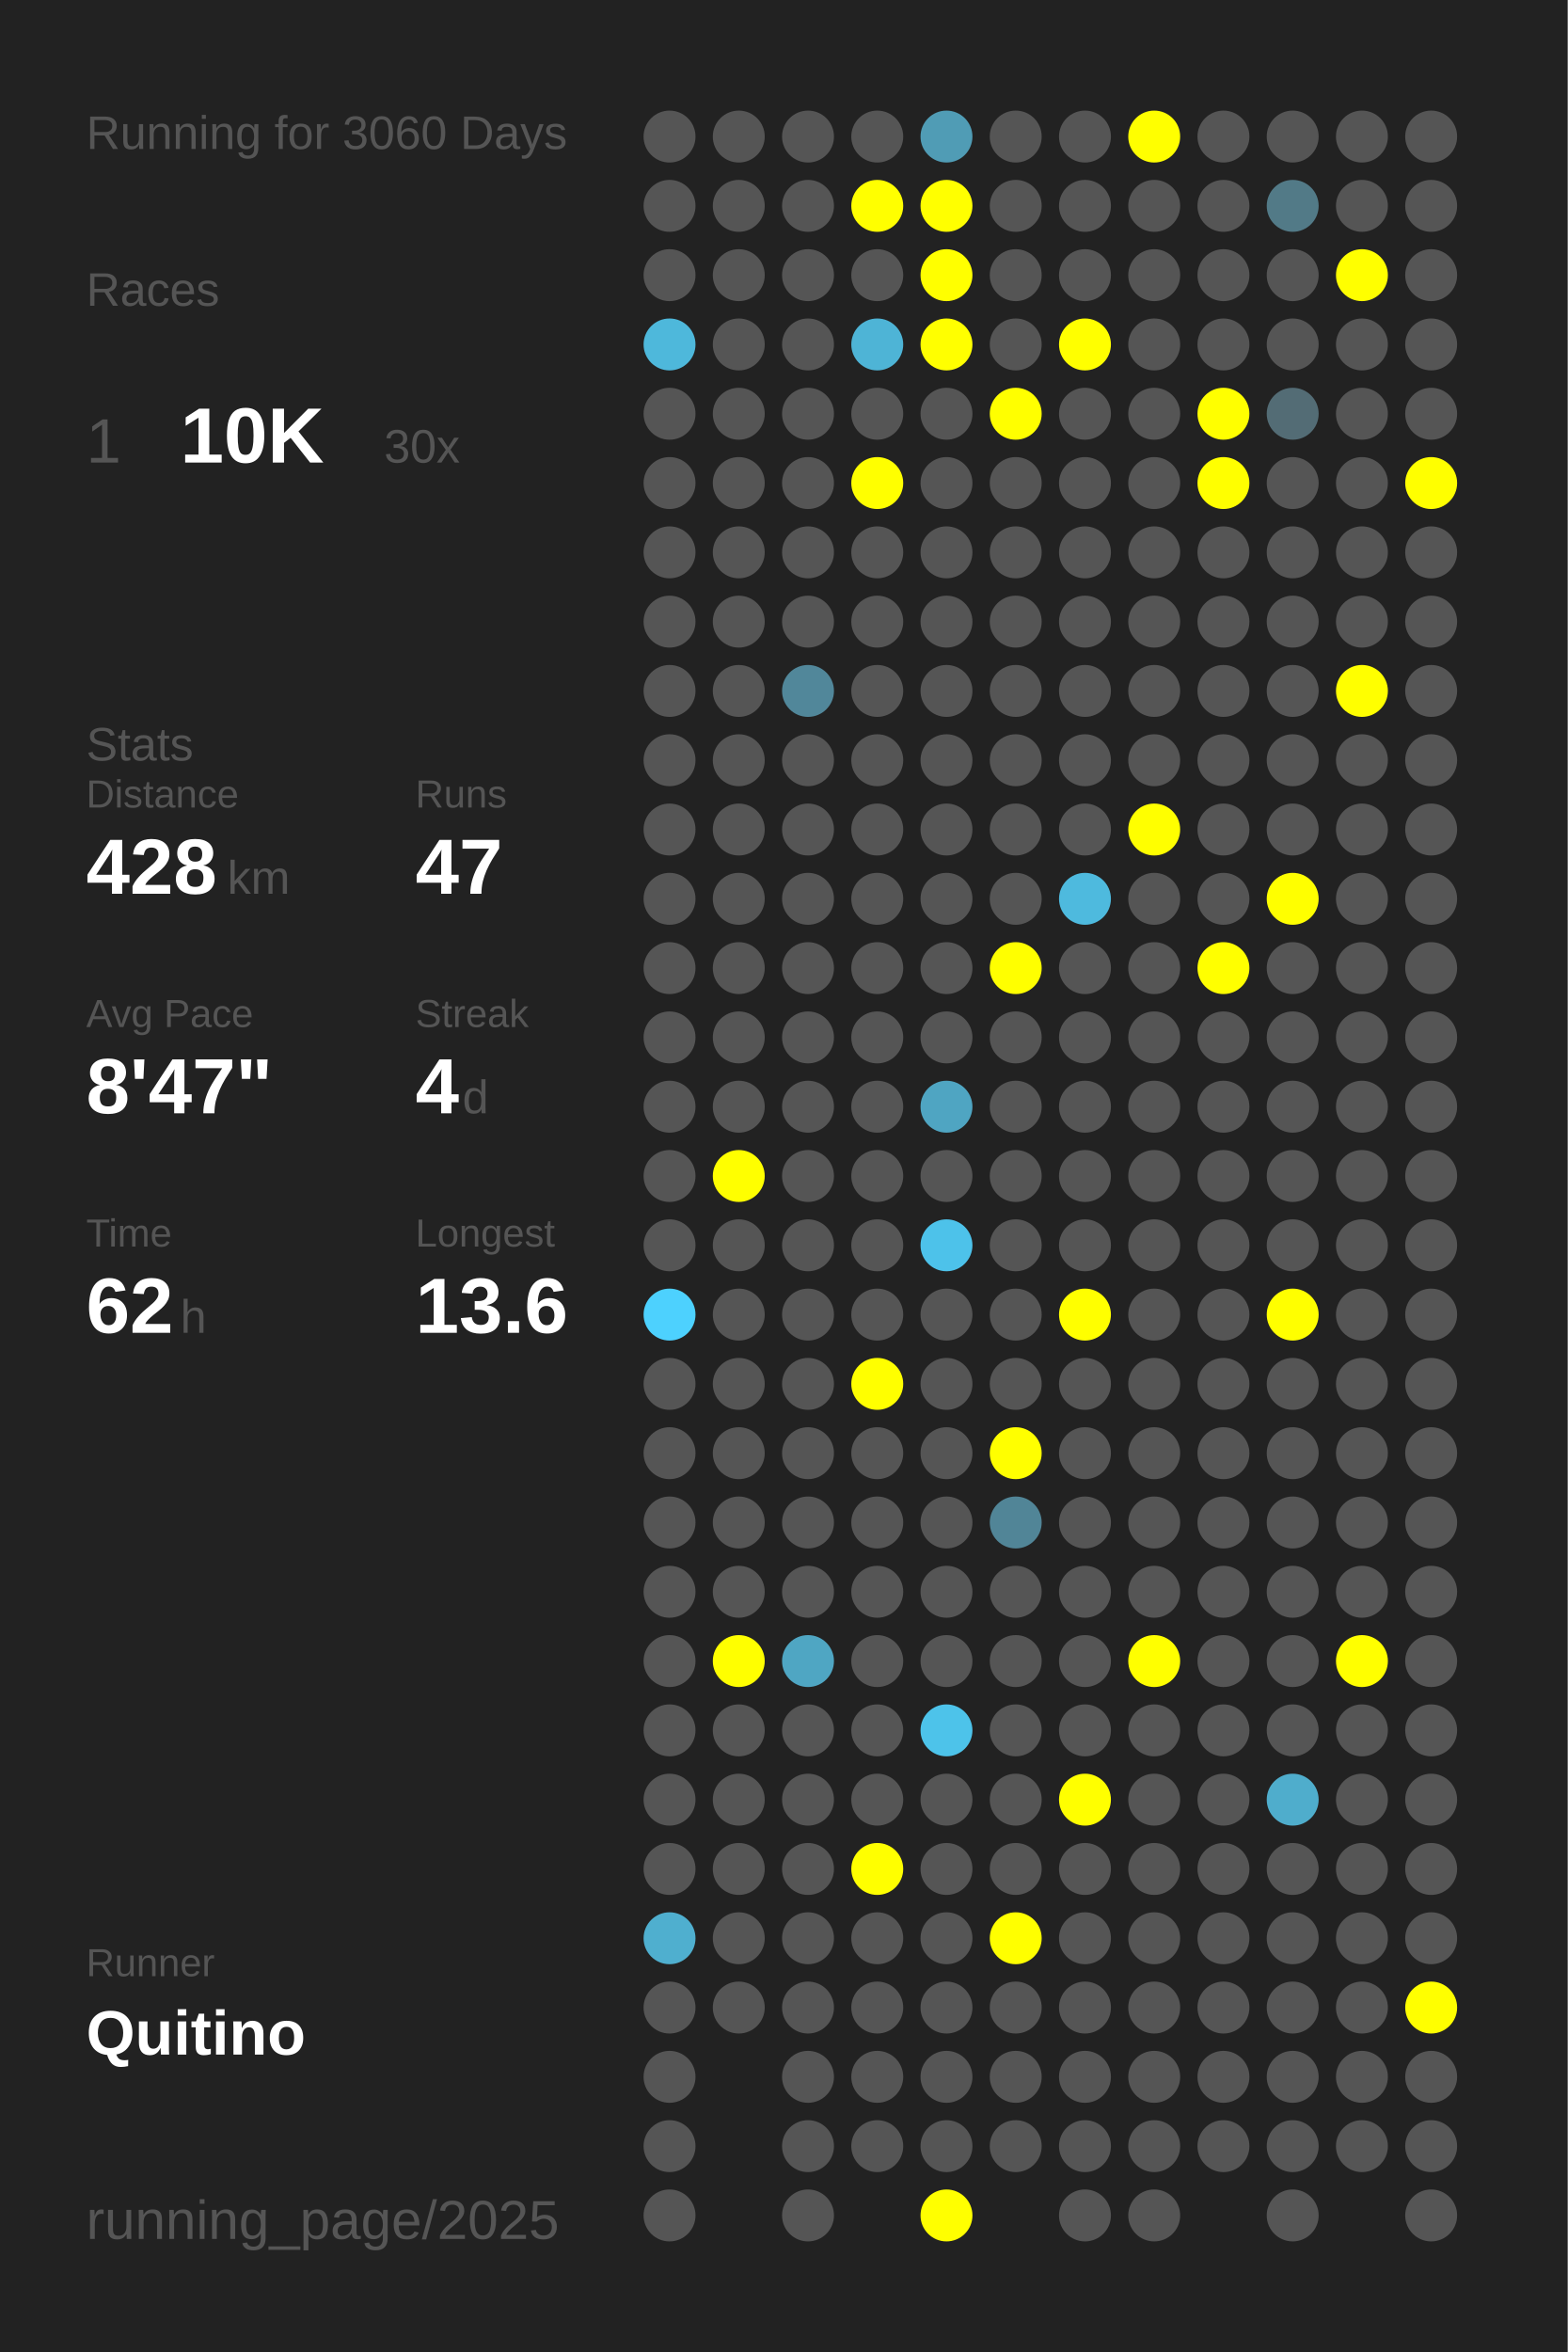
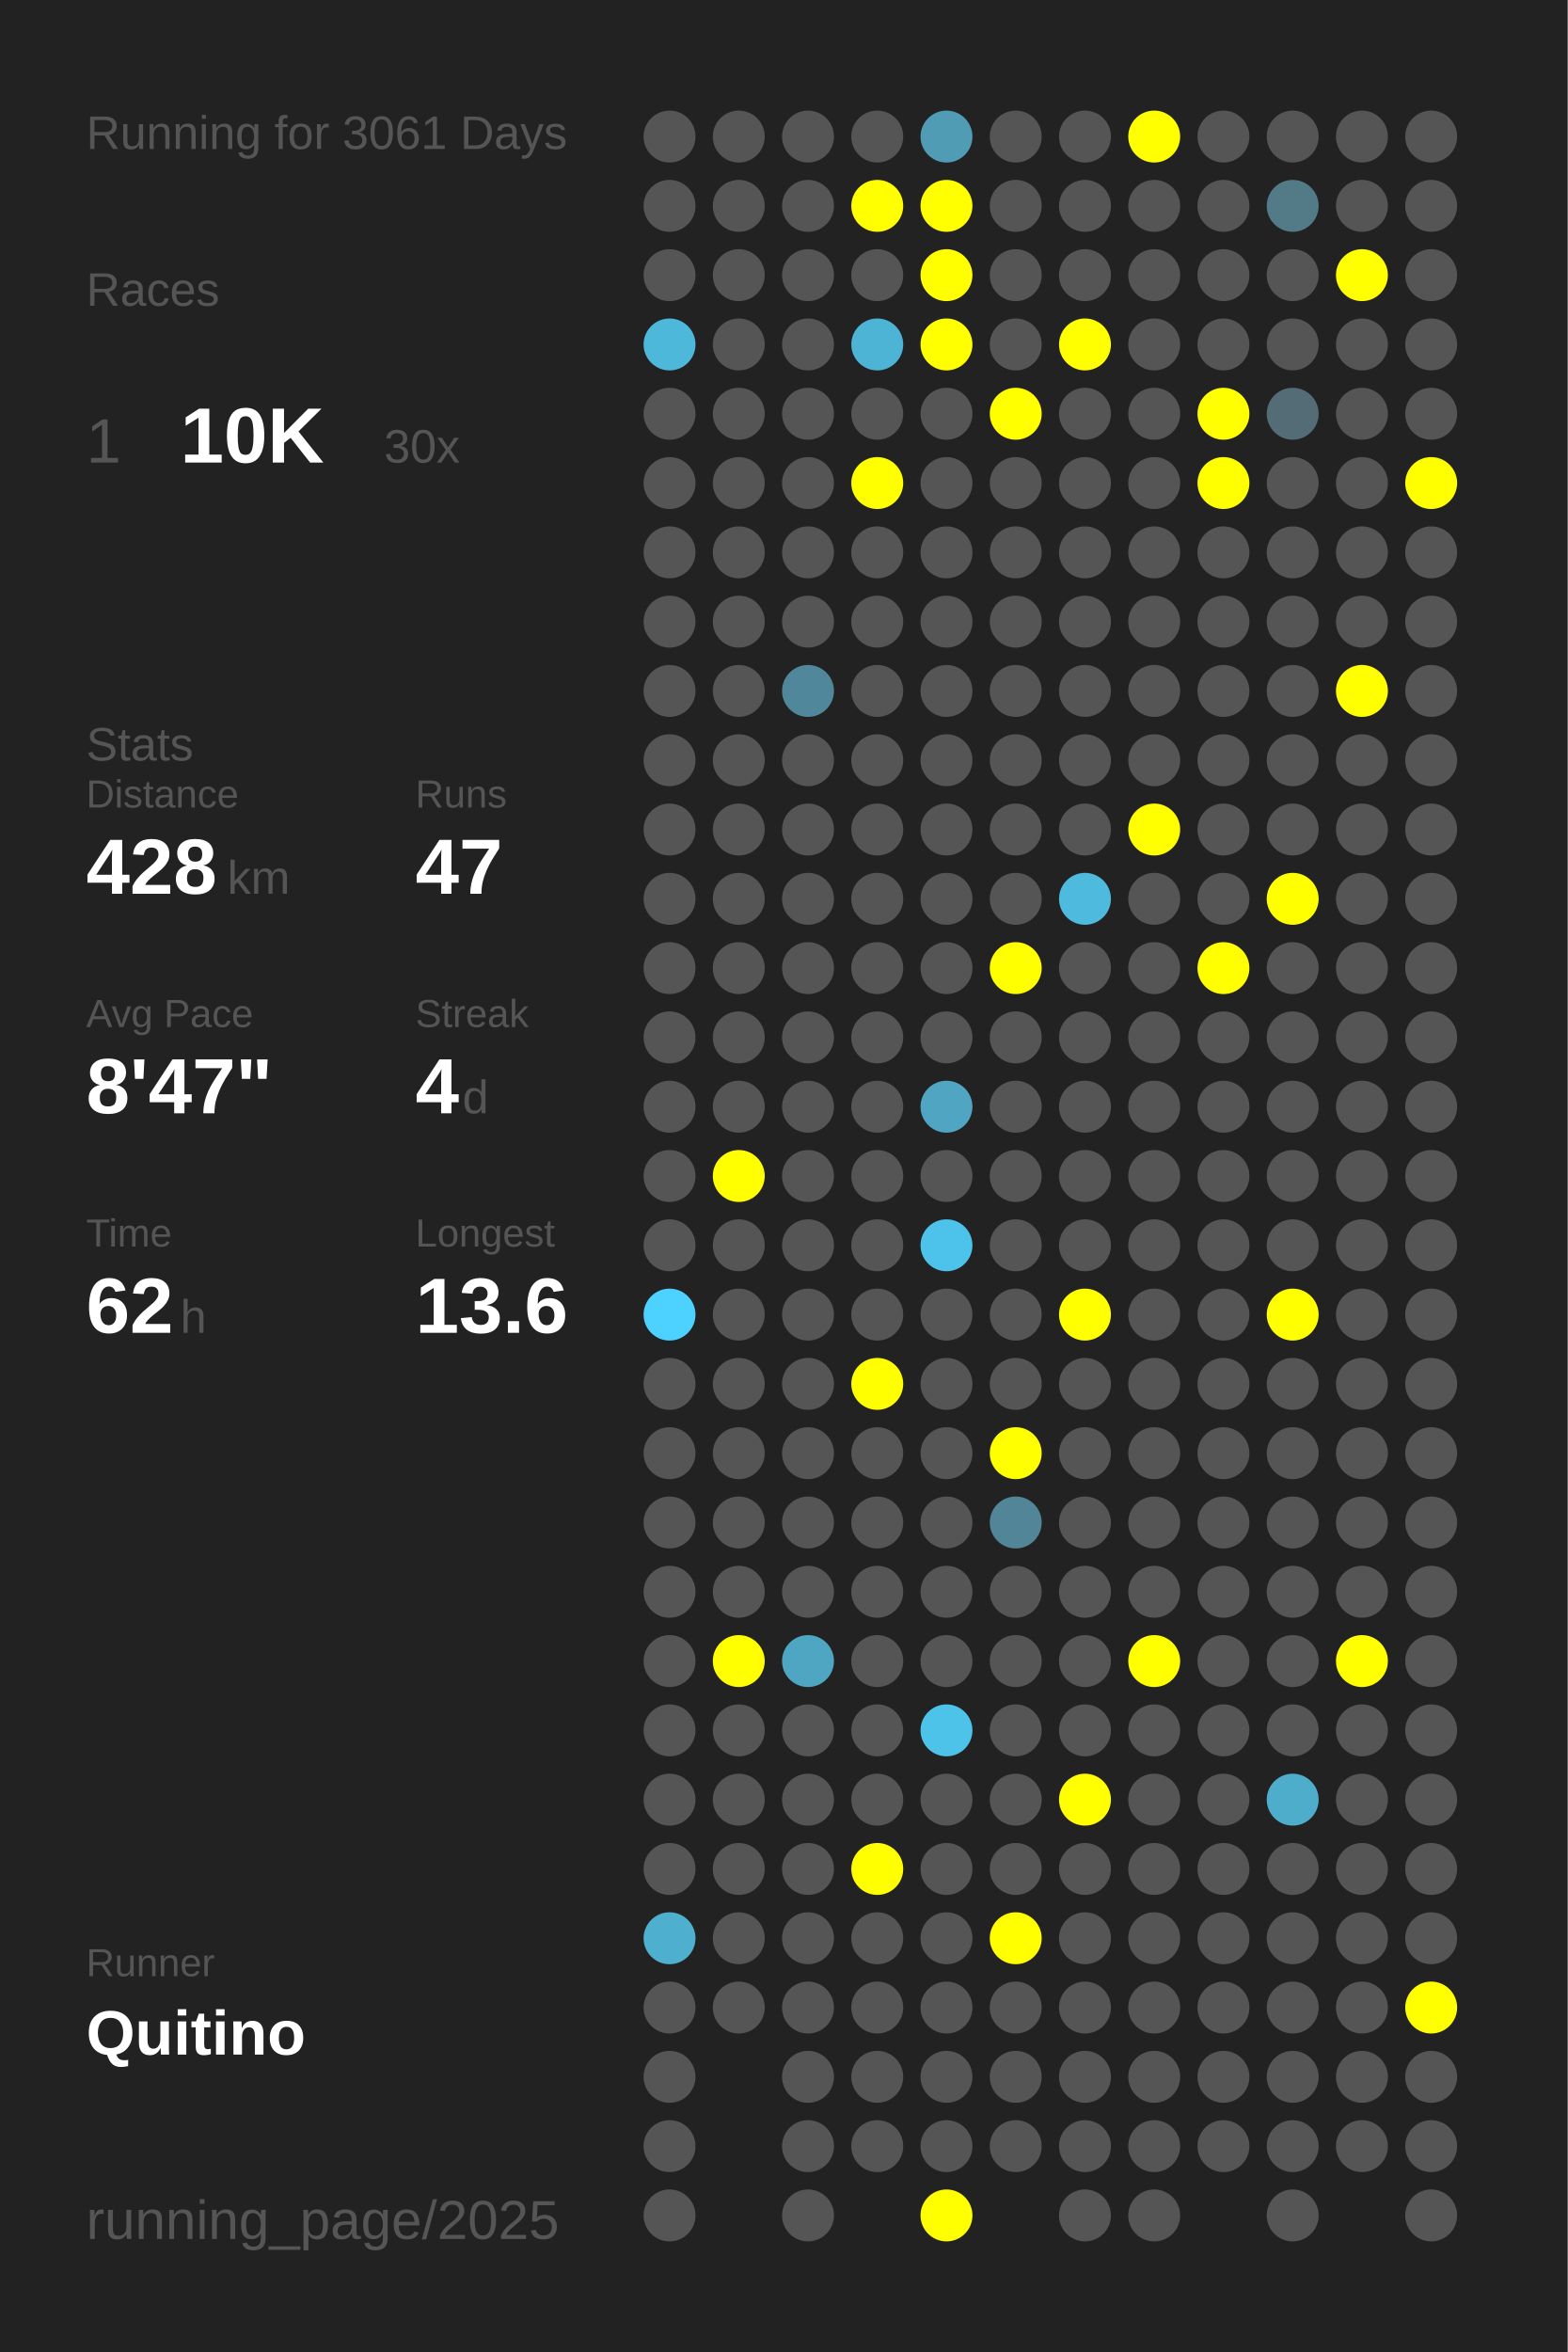
<svg xmlns="http://www.w3.org/2000/svg" baseProfile="full" height="300mm" version="1.1" viewBox="0,0,200,300" width="200mm">
  <defs />
  <rect fill="#222222" height="300" width="200" x="0" y="0" />
-   <text fill="#555555" style="font-size:6px; font-family:Arial;" x="11" y="19">Running for 3060 Days</text>
+   <text fill="#555555" style="font-size:6px; font-family:Arial;" x="11" y="19">Running for 3061 Days</text>
  <text fill="#555555" style="font-size:6px; font-family:Arial;" x="11" y="39">Races</text>
  <text fill="#555555" style="font-size:8px; font-family:Arial;" x="11" y="59">1</text>
  <text fill="#FFFFFF" style="font-size:10px; font-family:Arial; font-weight:bold;" x="23" y="59">10K</text>
  <text fill="#555555" style="font-size:6px; font-family:Arial;" x="49" y="59">30x</text>
  <text fill="#555555" style="font-size:6px; font-family:Arial;" x="11" y="97">Stats</text>
  <text fill="#555555" style="font-size:5px; font-family:Arial;" x="11" y="103">Distance</text>
  <text fill="#FFFFFF" style="font-size:10px; font-family:Arial; font-weight:bold;" x="11" y="114">428</text>
  <text fill="#555555" style="font-size:6px; font-family:Arial;" x="29" y="114">km</text>
  <text fill="#555555" style="font-size:5px; font-family:Arial;" x="53" y="103">Runs</text>
  <text fill="#FFFFFF" style="font-size:10px; font-family:Arial; font-weight:bold;" x="53" y="114">47</text>
  <text fill="#555555" style="font-size:5px; font-family:Arial;" x="11" y="131">Avg Pace</text>
  <text fill="#FFFFFF" style="font-size:10px; font-family:Arial; font-weight:bold;" x="11" y="142">8'47"</text>
  <text fill="#555555" style="font-size:5px; font-family:Arial;" x="53" y="131">Streak</text>
  <text fill="#FFFFFF" style="font-size:10px; font-family:Arial; font-weight:bold;" x="53" y="142">4</text>
  <text fill="#555555" style="font-size:6px; font-family:Arial;" x="59" y="142">d</text>
  <text fill="#555555" style="font-size:5px; font-family:Arial;" x="11" y="159">Time</text>
  <text fill="#FFFFFF" style="font-size:10px; font-family:Arial; font-weight:bold;" x="11" y="170">62</text>
  <text fill="#555555" style="font-size:6px; font-family:Arial;" x="23" y="170">h</text>
  <text fill="#555555" style="font-size:5px; font-family:Arial;" x="53" y="159">Longest</text>
  <text fill="#FFFFFF" style="font-size:10px; font-family:Arial; font-weight:bold;" x="53" y="170">13.6</text>
  <text fill="#555555" style="font-size:5px; font-family:Arial;" x="11" y="252.065">Runner</text>
  <text fill="#FFFFFF" style="font-size:8px; font-family:Arial; font-weight:bold;" x="11" y="262.065">Quitino</text>
  <text fill="#555555" style="font-size:7px; font-family:Arial;" x="11" y="285.581">running_page/2025</text>
  <circle cx="85.417" cy="17.419" fill="#555555" r="3.312" />
  <circle cx="85.417" cy="26.258" fill="#555555" r="3.312" />
  <circle cx="85.417" cy="35.097" fill="#555555" r="3.312" />
  <circle cx="85.417" cy="43.935" fill="#4eb8db" r="3.312" />
  <circle cx="85.417" cy="52.774" fill="#555555" r="3.312" />
  <circle cx="85.417" cy="61.613" fill="#555555" r="3.312" />
  <circle cx="85.417" cy="70.452" fill="#555555" r="3.312" />
  <circle cx="85.417" cy="79.29" fill="#555555" r="3.312" />
  <circle cx="85.417" cy="88.129" fill="#555555" r="3.312" />
  <circle cx="85.417" cy="96.968" fill="#555555" r="3.312" />
  <circle cx="85.417" cy="105.806" fill="#555555" r="3.312" />
  <circle cx="85.417" cy="114.645" fill="#555555" r="3.312" />
  <circle cx="85.417" cy="123.484" fill="#555555" r="3.312" />
  <circle cx="85.417" cy="132.323" fill="#555555" r="3.312" />
  <circle cx="85.417" cy="141.161" fill="#555555" r="3.312" />
  <circle cx="85.417" cy="150" fill="#555555" r="3.312" />
  <circle cx="85.417" cy="158.839" fill="#555555" r="3.312" />
  <circle cx="85.417" cy="167.677" fill="#4dd1fe" r="3.312" />
  <circle cx="85.417" cy="176.516" fill="#555555" r="3.312" />
  <circle cx="85.417" cy="185.355" fill="#555555" r="3.312" />
  <circle cx="85.417" cy="194.194" fill="#555555" r="3.312" />
  <circle cx="85.417" cy="203.032" fill="#555555" r="3.312" />
  <circle cx="85.417" cy="211.871" fill="#555555" r="3.312" />
  <circle cx="85.417" cy="220.71" fill="#555555" r="3.312" />
  <circle cx="85.417" cy="229.548" fill="#555555" r="3.312" />
  <circle cx="85.417" cy="238.387" fill="#555555" r="3.312" />
  <circle cx="85.417" cy="247.226" fill="#4fafcf" r="3.312" />
  <circle cx="85.417" cy="256.065" fill="#555555" r="3.312" />
  <circle cx="85.417" cy="264.903" fill="#555555" r="3.312" />
  <circle cx="85.417" cy="273.742" fill="#555555" r="3.312" />
  <circle cx="85.417" cy="282.581" fill="#555555" r="3.312" />
  <circle cx="94.25" cy="17.419" fill="#555555" r="3.312" />
  <circle cx="94.25" cy="26.258" fill="#555555" r="3.312" />
  <circle cx="94.25" cy="35.097" fill="#555555" r="3.312" />
  <circle cx="94.25" cy="43.935" fill="#555555" r="3.312" />
  <circle cx="94.25" cy="52.774" fill="#555555" r="3.312" />
  <circle cx="94.25" cy="61.613" fill="#555555" r="3.312" />
  <circle cx="94.25" cy="70.452" fill="#555555" r="3.312" />
  <circle cx="94.25" cy="79.29" fill="#555555" r="3.312" />
  <circle cx="94.25" cy="88.129" fill="#555555" r="3.312" />
  <circle cx="94.25" cy="96.968" fill="#555555" r="3.312" />
  <circle cx="94.25" cy="105.806" fill="#555555" r="3.312" />
  <circle cx="94.25" cy="114.645" fill="#555555" r="3.312" />
  <circle cx="94.25" cy="123.484" fill="#555555" r="3.312" />
  <circle cx="94.25" cy="132.323" fill="#555555" r="3.312" />
  <circle cx="94.25" cy="141.161" fill="#555555" r="3.312" />
  <circle cx="94.25" cy="150" fill="#FFFF00" r="3.312" />
  <circle cx="94.25" cy="158.839" fill="#555555" r="3.312" />
  <circle cx="94.25" cy="167.677" fill="#555555" r="3.312" />
  <circle cx="94.25" cy="176.516" fill="#555555" r="3.312" />
  <circle cx="94.25" cy="185.355" fill="#555555" r="3.312" />
  <circle cx="94.25" cy="194.194" fill="#555555" r="3.312" />
  <circle cx="94.25" cy="203.032" fill="#555555" r="3.312" />
  <circle cx="94.25" cy="211.871" fill="#FFFF00" r="3.312" />
  <circle cx="94.25" cy="220.71" fill="#555555" r="3.312" />
  <circle cx="94.25" cy="229.548" fill="#555555" r="3.312" />
  <circle cx="94.25" cy="238.387" fill="#555555" r="3.312" />
  <circle cx="94.25" cy="247.226" fill="#555555" r="3.312" />
  <circle cx="94.25" cy="256.065" fill="#555555" r="3.312" />
  <circle cx="103.083" cy="17.419" fill="#555555" r="3.312" />
  <circle cx="103.083" cy="26.258" fill="#555555" r="3.312" />
  <circle cx="103.083" cy="35.097" fill="#555555" r="3.312" />
  <circle cx="103.083" cy="43.935" fill="#555555" r="3.312" />
  <circle cx="103.083" cy="52.774" fill="#555555" r="3.312" />
  <circle cx="103.083" cy="61.613" fill="#555555" r="3.312" />
  <circle cx="103.083" cy="70.452" fill="#555555" r="3.312" />
  <circle cx="103.083" cy="79.29" fill="#555555" r="3.312" />
  <circle cx="103.083" cy="88.129" fill="#51879a" r="3.312" />
  <circle cx="103.083" cy="96.968" fill="#555555" r="3.312" />
  <circle cx="103.083" cy="105.806" fill="#555555" r="3.312" />
  <circle cx="103.083" cy="114.645" fill="#555555" r="3.312" />
  <circle cx="103.083" cy="123.484" fill="#555555" r="3.312" />
  <circle cx="103.083" cy="132.323" fill="#555555" r="3.312" />
  <circle cx="103.083" cy="141.161" fill="#555555" r="3.312" />
  <circle cx="103.083" cy="150" fill="#555555" r="3.312" />
  <circle cx="103.083" cy="158.839" fill="#555555" r="3.312" />
  <circle cx="103.083" cy="167.677" fill="#555555" r="3.312" />
  <circle cx="103.083" cy="176.516" fill="#555555" r="3.312" />
  <circle cx="103.083" cy="185.355" fill="#555555" r="3.312" />
  <circle cx="103.083" cy="194.194" fill="#555555" r="3.312" />
  <circle cx="103.083" cy="203.032" fill="#555555" r="3.312" />
  <circle cx="103.083" cy="211.871" fill="#4fa6c3" r="3.312" />
  <circle cx="103.083" cy="220.71" fill="#555555" r="3.312" />
  <circle cx="103.083" cy="229.548" fill="#555555" r="3.312" />
  <circle cx="103.083" cy="238.387" fill="#555555" r="3.312" />
  <circle cx="103.083" cy="247.226" fill="#555555" r="3.312" />
  <circle cx="103.083" cy="256.065" fill="#555555" r="3.312" />
  <circle cx="103.083" cy="264.903" fill="#555555" r="3.312" />
  <circle cx="103.083" cy="273.742" fill="#555555" r="3.312" />
  <circle cx="103.083" cy="282.581" fill="#555555" r="3.312" />
  <circle cx="111.917" cy="17.419" fill="#555555" r="3.312" />
  <circle cx="111.917" cy="26.258" fill="#FFFF00" r="3.312" />
  <circle cx="111.917" cy="35.097" fill="#555555" r="3.312" />
  <circle cx="111.917" cy="43.935" fill="#4eb4d6" r="3.312" />
  <circle cx="111.917" cy="52.774" fill="#555555" r="3.312" />
  <circle cx="111.917" cy="61.613" fill="#FFFF00" r="3.312" />
  <circle cx="111.917" cy="70.452" fill="#555555" r="3.312" />
  <circle cx="111.917" cy="79.29" fill="#555555" r="3.312" />
  <circle cx="111.917" cy="88.129" fill="#555555" r="3.312" />
  <circle cx="111.917" cy="96.968" fill="#555555" r="3.312" />
  <circle cx="111.917" cy="105.806" fill="#555555" r="3.312" />
  <circle cx="111.917" cy="114.645" fill="#555555" r="3.312" />
  <circle cx="111.917" cy="123.484" fill="#555555" r="3.312" />
  <circle cx="111.917" cy="132.323" fill="#555555" r="3.312" />
  <circle cx="111.917" cy="141.161" fill="#555555" r="3.312" />
  <circle cx="111.917" cy="150" fill="#555555" r="3.312" />
  <circle cx="111.917" cy="158.839" fill="#555555" r="3.312" />
  <circle cx="111.917" cy="167.677" fill="#555555" r="3.312" />
  <circle cx="111.917" cy="176.516" fill="#FFFF00" r="3.312" />
  <circle cx="111.917" cy="185.355" fill="#555555" r="3.312" />
  <circle cx="111.917" cy="194.194" fill="#555555" r="3.312" />
  <circle cx="111.917" cy="203.032" fill="#555555" r="3.312" />
  <circle cx="111.917" cy="211.871" fill="#555555" r="3.312" />
  <circle cx="111.917" cy="220.71" fill="#555555" r="3.312" />
  <circle cx="111.917" cy="229.548" fill="#555555" r="3.312" />
  <circle cx="111.917" cy="238.387" fill="#FFFF00" r="3.312" />
  <circle cx="111.917" cy="247.226" fill="#555555" r="3.312" />
  <circle cx="111.917" cy="256.065" fill="#555555" r="3.312" />
  <circle cx="111.917" cy="264.903" fill="#555555" r="3.312" />
  <circle cx="111.917" cy="273.742" fill="#555555" r="3.312" />
  <circle cx="120.75" cy="17.419" fill="#509cb5" r="3.312" />
  <circle cx="120.75" cy="26.258" fill="#FFFF00" r="3.312" />
  <circle cx="120.75" cy="35.097" fill="#FFFF00" r="3.312" />
  <circle cx="120.75" cy="43.935" fill="#FFFF00" r="3.312" />
  <circle cx="120.75" cy="52.774" fill="#555555" r="3.312" />
  <circle cx="120.75" cy="61.613" fill="#555555" r="3.312" />
  <circle cx="120.75" cy="70.452" fill="#555555" r="3.312" />
  <circle cx="120.75" cy="79.29" fill="#555555" r="3.312" />
  <circle cx="120.75" cy="88.129" fill="#555555" r="3.312" />
  <circle cx="120.75" cy="96.968" fill="#555555" r="3.312" />
  <circle cx="120.75" cy="105.806" fill="#555555" r="3.312" />
  <circle cx="120.75" cy="114.645" fill="#555555" r="3.312" />
  <circle cx="120.75" cy="123.484" fill="#555555" r="3.312" />
  <circle cx="120.75" cy="132.323" fill="#555555" r="3.312" />
  <circle cx="120.75" cy="141.161" fill="#4fa5c2" r="3.312" />
  <circle cx="120.75" cy="150" fill="#555555" r="3.312" />
  <circle cx="120.75" cy="158.839" fill="#4dc2ea" r="3.312" />
  <circle cx="120.75" cy="167.677" fill="#555555" r="3.312" />
  <circle cx="120.75" cy="176.516" fill="#555555" r="3.312" />
  <circle cx="120.75" cy="185.355" fill="#555555" r="3.312" />
  <circle cx="120.75" cy="194.194" fill="#555555" r="3.312" />
  <circle cx="120.75" cy="203.032" fill="#555555" r="3.312" />
  <circle cx="120.75" cy="211.871" fill="#555555" r="3.312" />
  <circle cx="120.75" cy="220.71" fill="#4dc3ea" r="3.312" />
  <circle cx="120.75" cy="229.548" fill="#555555" r="3.312" />
  <circle cx="120.75" cy="238.387" fill="#555555" r="3.312" />
  <circle cx="120.75" cy="247.226" fill="#555555" r="3.312" />
  <circle cx="120.75" cy="256.065" fill="#555555" r="3.312" />
  <circle cx="120.75" cy="264.903" fill="#555555" r="3.312" />
  <circle cx="120.75" cy="273.742" fill="#555555" r="3.312" />
  <circle cx="120.75" cy="282.581" fill="#FFFF00" r="3.312" />
  <circle cx="129.583" cy="17.419" fill="#555555" r="3.312" />
  <circle cx="129.583" cy="26.258" fill="#555555" r="3.312" />
  <circle cx="129.583" cy="35.097" fill="#555555" r="3.312" />
  <circle cx="129.583" cy="43.935" fill="#555555" r="3.312" />
  <circle cx="129.583" cy="52.774" fill="#FFFF00" r="3.312" />
  <circle cx="129.583" cy="61.613" fill="#555555" r="3.312" />
  <circle cx="129.583" cy="70.452" fill="#555555" r="3.312" />
  <circle cx="129.583" cy="79.29" fill="#555555" r="3.312" />
  <circle cx="129.583" cy="88.129" fill="#555555" r="3.312" />
  <circle cx="129.583" cy="96.968" fill="#555555" r="3.312" />
  <circle cx="129.583" cy="105.806" fill="#555555" r="3.312" />
  <circle cx="129.583" cy="114.645" fill="#555555" r="3.312" />
  <circle cx="129.583" cy="123.484" fill="#FFFF00" r="3.312" />
  <circle cx="129.583" cy="132.323" fill="#555555" r="3.312" />
  <circle cx="129.583" cy="141.161" fill="#555555" r="3.312" />
  <circle cx="129.583" cy="150" fill="#555555" r="3.312" />
  <circle cx="129.583" cy="158.839" fill="#555555" r="3.312" />
  <circle cx="129.583" cy="167.677" fill="#555555" r="3.312" />
  <circle cx="129.583" cy="176.516" fill="#555555" r="3.312" />
  <circle cx="129.583" cy="185.355" fill="#FFFF00" r="3.312" />
  <circle cx="129.583" cy="194.194" fill="#518597" r="3.312" />
  <circle cx="129.583" cy="203.032" fill="#555555" r="3.312" />
  <circle cx="129.583" cy="211.871" fill="#555555" r="3.312" />
  <circle cx="129.583" cy="220.71" fill="#555555" r="3.312" />
  <circle cx="129.583" cy="229.548" fill="#555555" r="3.312" />
  <circle cx="129.583" cy="238.387" fill="#555555" r="3.312" />
  <circle cx="129.583" cy="247.226" fill="#FFFF00" r="3.312" />
  <circle cx="129.583" cy="256.065" fill="#555555" r="3.312" />
  <circle cx="129.583" cy="264.903" fill="#555555" r="3.312" />
  <circle cx="129.583" cy="273.742" fill="#555555" r="3.312" />
  <circle cx="138.417" cy="17.419" fill="#555555" r="3.312" />
  <circle cx="138.417" cy="26.258" fill="#555555" r="3.312" />
  <circle cx="138.417" cy="35.097" fill="#555555" r="3.312" />
  <circle cx="138.417" cy="43.935" fill="#FFFF00" r="3.312" />
  <circle cx="138.417" cy="52.774" fill="#555555" r="3.312" />
  <circle cx="138.417" cy="61.613" fill="#555555" r="3.312" />
  <circle cx="138.417" cy="70.452" fill="#555555" r="3.312" />
  <circle cx="138.417" cy="79.29" fill="#555555" r="3.312" />
  <circle cx="138.417" cy="88.129" fill="#555555" r="3.312" />
  <circle cx="138.417" cy="96.968" fill="#555555" r="3.312" />
  <circle cx="138.417" cy="105.806" fill="#555555" r="3.312" />
  <circle cx="138.417" cy="114.645" fill="#4ebade" r="3.312" />
  <circle cx="138.417" cy="123.484" fill="#555555" r="3.312" />
  <circle cx="138.417" cy="132.323" fill="#555555" r="3.312" />
  <circle cx="138.417" cy="141.161" fill="#555555" r="3.312" />
  <circle cx="138.417" cy="150" fill="#555555" r="3.312" />
  <circle cx="138.417" cy="158.839" fill="#555555" r="3.312" />
  <circle cx="138.417" cy="167.677" fill="#FFFF00" r="3.312" />
  <circle cx="138.417" cy="176.516" fill="#555555" r="3.312" />
  <circle cx="138.417" cy="185.355" fill="#555555" r="3.312" />
  <circle cx="138.417" cy="194.194" fill="#555555" r="3.312" />
  <circle cx="138.417" cy="203.032" fill="#555555" r="3.312" />
  <circle cx="138.417" cy="211.871" fill="#555555" r="3.312" />
  <circle cx="138.417" cy="220.71" fill="#555555" r="3.312" />
  <circle cx="138.417" cy="229.548" fill="#FFFF00" r="3.312" />
  <circle cx="138.417" cy="238.387" fill="#555555" r="3.312" />
  <circle cx="138.417" cy="247.226" fill="#555555" r="3.312" />
  <circle cx="138.417" cy="256.065" fill="#555555" r="3.312" />
  <circle cx="138.417" cy="264.903" fill="#555555" r="3.312" />
  <circle cx="138.417" cy="273.742" fill="#555555" r="3.312" />
  <circle cx="138.417" cy="282.581" fill="#555555" r="3.312" />
  <circle cx="147.25" cy="17.419" fill="#FFFF00" r="3.312" />
  <circle cx="147.25" cy="26.258" fill="#555555" r="3.312" />
  <circle cx="147.25" cy="35.097" fill="#555555" r="3.312" />
  <circle cx="147.25" cy="43.935" fill="#555555" r="3.312" />
  <circle cx="147.25" cy="52.774" fill="#555555" r="3.312" />
  <circle cx="147.25" cy="61.613" fill="#555555" r="3.312" />
  <circle cx="147.25" cy="70.452" fill="#555555" r="3.312" />
  <circle cx="147.25" cy="79.29" fill="#555555" r="3.312" />
  <circle cx="147.25" cy="88.129" fill="#555555" r="3.312" />
  <circle cx="147.25" cy="96.968" fill="#555555" r="3.312" />
  <circle cx="147.25" cy="105.806" fill="#FFFF00" r="3.312" />
  <circle cx="147.25" cy="114.645" fill="#555555" r="3.312" />
  <circle cx="147.25" cy="123.484" fill="#555555" r="3.312" />
  <circle cx="147.25" cy="132.323" fill="#555555" r="3.312" />
  <circle cx="147.25" cy="141.161" fill="#555555" r="3.312" />
  <circle cx="147.25" cy="150" fill="#555555" r="3.312" />
  <circle cx="147.25" cy="158.839" fill="#555555" r="3.312" />
  <circle cx="147.25" cy="167.677" fill="#555555" r="3.312" />
  <circle cx="147.25" cy="176.516" fill="#555555" r="3.312" />
  <circle cx="147.25" cy="185.355" fill="#555555" r="3.312" />
  <circle cx="147.25" cy="194.194" fill="#555555" r="3.312" />
  <circle cx="147.25" cy="203.032" fill="#555555" r="3.312" />
  <circle cx="147.25" cy="211.871" fill="#FFFF00" r="3.312" />
  <circle cx="147.25" cy="220.71" fill="#555555" r="3.312" />
  <circle cx="147.25" cy="229.548" fill="#555555" r="3.312" />
  <circle cx="147.25" cy="238.387" fill="#555555" r="3.312" />
  <circle cx="147.25" cy="247.226" fill="#555555" r="3.312" />
  <circle cx="147.25" cy="256.065" fill="#555555" r="3.312" />
  <circle cx="147.25" cy="264.903" fill="#555555" r="3.312" />
  <circle cx="147.25" cy="273.742" fill="#555555" r="3.312" />
  <circle cx="147.25" cy="282.581" fill="#555555" r="3.312" />
  <circle cx="156.083" cy="17.419" fill="#555555" r="3.312" />
  <circle cx="156.083" cy="26.258" fill="#555555" r="3.312" />
  <circle cx="156.083" cy="35.097" fill="#555555" r="3.312" />
  <circle cx="156.083" cy="43.935" fill="#555555" r="3.312" />
  <circle cx="156.083" cy="52.774" fill="#FFFF00" r="3.312" />
  <circle cx="156.083" cy="61.613" fill="#FFFF00" r="3.312" />
  <circle cx="156.083" cy="70.452" fill="#555555" r="3.312" />
  <circle cx="156.083" cy="79.29" fill="#555555" r="3.312" />
  <circle cx="156.083" cy="88.129" fill="#555555" r="3.312" />
  <circle cx="156.083" cy="96.968" fill="#555555" r="3.312" />
  <circle cx="156.083" cy="105.806" fill="#555555" r="3.312" />
  <circle cx="156.083" cy="114.645" fill="#555555" r="3.312" />
  <circle cx="156.083" cy="123.484" fill="#FFFF00" r="3.312" />
  <circle cx="156.083" cy="132.323" fill="#555555" r="3.312" />
  <circle cx="156.083" cy="141.161" fill="#555555" r="3.312" />
  <circle cx="156.083" cy="150" fill="#555555" r="3.312" />
  <circle cx="156.083" cy="158.839" fill="#555555" r="3.312" />
  <circle cx="156.083" cy="167.677" fill="#555555" r="3.312" />
  <circle cx="156.083" cy="176.516" fill="#555555" r="3.312" />
  <circle cx="156.083" cy="185.355" fill="#555555" r="3.312" />
  <circle cx="156.083" cy="194.194" fill="#555555" r="3.312" />
  <circle cx="156.083" cy="203.032" fill="#555555" r="3.312" />
  <circle cx="156.083" cy="211.871" fill="#555555" r="3.312" />
  <circle cx="156.083" cy="220.71" fill="#555555" r="3.312" />
  <circle cx="156.083" cy="229.548" fill="#555555" r="3.312" />
  <circle cx="156.083" cy="238.387" fill="#555555" r="3.312" />
  <circle cx="156.083" cy="247.226" fill="#555555" r="3.312" />
  <circle cx="156.083" cy="256.065" fill="#555555" r="3.312" />
  <circle cx="156.083" cy="264.903" fill="#555555" r="3.312" />
  <circle cx="156.083" cy="273.742" fill="#555555" r="3.312" />
  <circle cx="164.917" cy="17.419" fill="#555555" r="3.312" />
  <circle cx="164.917" cy="26.258" fill="#527a87" r="3.312" />
  <circle cx="164.917" cy="35.097" fill="#555555" r="3.312" />
  <circle cx="164.917" cy="43.935" fill="#555555" r="3.312" />
  <circle cx="164.917" cy="52.774" fill="#536c75" r="3.312" />
  <circle cx="164.917" cy="61.613" fill="#555555" r="3.312" />
  <circle cx="164.917" cy="70.452" fill="#555555" r="3.312" />
  <circle cx="164.917" cy="79.29" fill="#555555" r="3.312" />
  <circle cx="164.917" cy="88.129" fill="#555555" r="3.312" />
  <circle cx="164.917" cy="96.968" fill="#555555" r="3.312" />
  <circle cx="164.917" cy="105.806" fill="#555555" r="3.312" />
  <circle cx="164.917" cy="114.645" fill="#FFFF00" r="3.312" />
  <circle cx="164.917" cy="123.484" fill="#555555" r="3.312" />
  <circle cx="164.917" cy="132.323" fill="#555555" r="3.312" />
  <circle cx="164.917" cy="141.161" fill="#555555" r="3.312" />
  <circle cx="164.917" cy="150" fill="#555555" r="3.312" />
  <circle cx="164.917" cy="158.839" fill="#555555" r="3.312" />
  <circle cx="164.917" cy="167.677" fill="#FFFF00" r="3.312" />
  <circle cx="164.917" cy="176.516" fill="#555555" r="3.312" />
  <circle cx="164.917" cy="185.355" fill="#555555" r="3.312" />
  <circle cx="164.917" cy="194.194" fill="#555555" r="3.312" />
  <circle cx="164.917" cy="203.032" fill="#555555" r="3.312" />
  <circle cx="164.917" cy="211.871" fill="#555555" r="3.312" />
  <circle cx="164.917" cy="220.71" fill="#555555" r="3.312" />
  <circle cx="164.917" cy="229.548" fill="#4fadcc" r="3.312" />
  <circle cx="164.917" cy="238.387" fill="#555555" r="3.312" />
  <circle cx="164.917" cy="247.226" fill="#555555" r="3.312" />
  <circle cx="164.917" cy="256.065" fill="#555555" r="3.312" />
  <circle cx="164.917" cy="264.903" fill="#555555" r="3.312" />
  <circle cx="164.917" cy="273.742" fill="#555555" r="3.312" />
  <circle cx="164.917" cy="282.581" fill="#555555" r="3.312" />
  <circle cx="173.75" cy="17.419" fill="#555555" r="3.312" />
  <circle cx="173.75" cy="26.258" fill="#555555" r="3.312" />
  <circle cx="173.75" cy="35.097" fill="#FFFF00" r="3.312" />
  <circle cx="173.75" cy="43.935" fill="#555555" r="3.312" />
  <circle cx="173.75" cy="52.774" fill="#555555" r="3.312" />
  <circle cx="173.75" cy="61.613" fill="#555555" r="3.312" />
  <circle cx="173.75" cy="70.452" fill="#555555" r="3.312" />
  <circle cx="173.75" cy="79.29" fill="#555555" r="3.312" />
  <circle cx="173.75" cy="88.129" fill="#FFFF00" r="3.312" />
  <circle cx="173.75" cy="96.968" fill="#555555" r="3.312" />
  <circle cx="173.75" cy="105.806" fill="#555555" r="3.312" />
  <circle cx="173.75" cy="114.645" fill="#555555" r="3.312" />
  <circle cx="173.75" cy="123.484" fill="#555555" r="3.312" />
  <circle cx="173.75" cy="132.323" fill="#555555" r="3.312" />
  <circle cx="173.75" cy="141.161" fill="#555555" r="3.312" />
  <circle cx="173.75" cy="150" fill="#555555" r="3.312" />
  <circle cx="173.75" cy="158.839" fill="#555555" r="3.312" />
  <circle cx="173.75" cy="167.677" fill="#555555" r="3.312" />
  <circle cx="173.75" cy="176.516" fill="#555555" r="3.312" />
  <circle cx="173.75" cy="185.355" fill="#555555" r="3.312" />
  <circle cx="173.75" cy="194.194" fill="#555555" r="3.312" />
  <circle cx="173.75" cy="203.032" fill="#555555" r="3.312" />
  <circle cx="173.75" cy="211.871" fill="#FFFF00" r="3.312" />
  <circle cx="173.75" cy="220.71" fill="#555555" r="3.312" />
  <circle cx="173.75" cy="229.548" fill="#555555" r="3.312" />
  <circle cx="173.75" cy="238.387" fill="#555555" r="3.312" />
  <circle cx="173.75" cy="247.226" fill="#555555" r="3.312" />
  <circle cx="173.75" cy="256.065" fill="#555555" r="3.312" />
  <circle cx="173.75" cy="264.903" fill="#555555" r="3.312" />
  <circle cx="173.75" cy="273.742" fill="#555555" r="3.312" />
  <circle cx="182.583" cy="17.419" fill="#555555" r="3.312" />
  <circle cx="182.583" cy="26.258" fill="#555555" r="3.312" />
  <circle cx="182.583" cy="35.097" fill="#555555" r="3.312" />
  <circle cx="182.583" cy="43.935" fill="#555555" r="3.312" />
  <circle cx="182.583" cy="52.774" fill="#555555" r="3.312" />
  <circle cx="182.583" cy="61.613" fill="#FFFF00" r="3.312" />
  <circle cx="182.583" cy="70.452" fill="#555555" r="3.312" />
  <circle cx="182.583" cy="79.29" fill="#555555" r="3.312" />
  <circle cx="182.583" cy="88.129" fill="#555555" r="3.312" />
  <circle cx="182.583" cy="96.968" fill="#555555" r="3.312" />
  <circle cx="182.583" cy="105.806" fill="#555555" r="3.312" />
  <circle cx="182.583" cy="114.645" fill="#555555" r="3.312" />
  <circle cx="182.583" cy="123.484" fill="#555555" r="3.312" />
  <circle cx="182.583" cy="132.323" fill="#555555" r="3.312" />
  <circle cx="182.583" cy="141.161" fill="#555555" r="3.312" />
  <circle cx="182.583" cy="150" fill="#555555" r="3.312" />
  <circle cx="182.583" cy="158.839" fill="#555555" r="3.312" />
  <circle cx="182.583" cy="167.677" fill="#555555" r="3.312" />
  <circle cx="182.583" cy="176.516" fill="#555555" r="3.312" />
  <circle cx="182.583" cy="185.355" fill="#555555" r="3.312" />
  <circle cx="182.583" cy="194.194" fill="#555555" r="3.312" />
  <circle cx="182.583" cy="203.032" fill="#555555" r="3.312" />
  <circle cx="182.583" cy="211.871" fill="#555555" r="3.312" />
  <circle cx="182.583" cy="220.71" fill="#555555" r="3.312" />
  <circle cx="182.583" cy="229.548" fill="#555555" r="3.312" />
  <circle cx="182.583" cy="238.387" fill="#555555" r="3.312" />
  <circle cx="182.583" cy="247.226" fill="#555555" r="3.312" />
  <circle cx="182.583" cy="256.065" fill="#FFFF00" r="3.312" />
  <circle cx="182.583" cy="264.903" fill="#555555" r="3.312" />
  <circle cx="182.583" cy="273.742" fill="#555555" r="3.312" />
  <circle cx="182.583" cy="282.581" fill="#555555" r="3.312" />
</svg>
